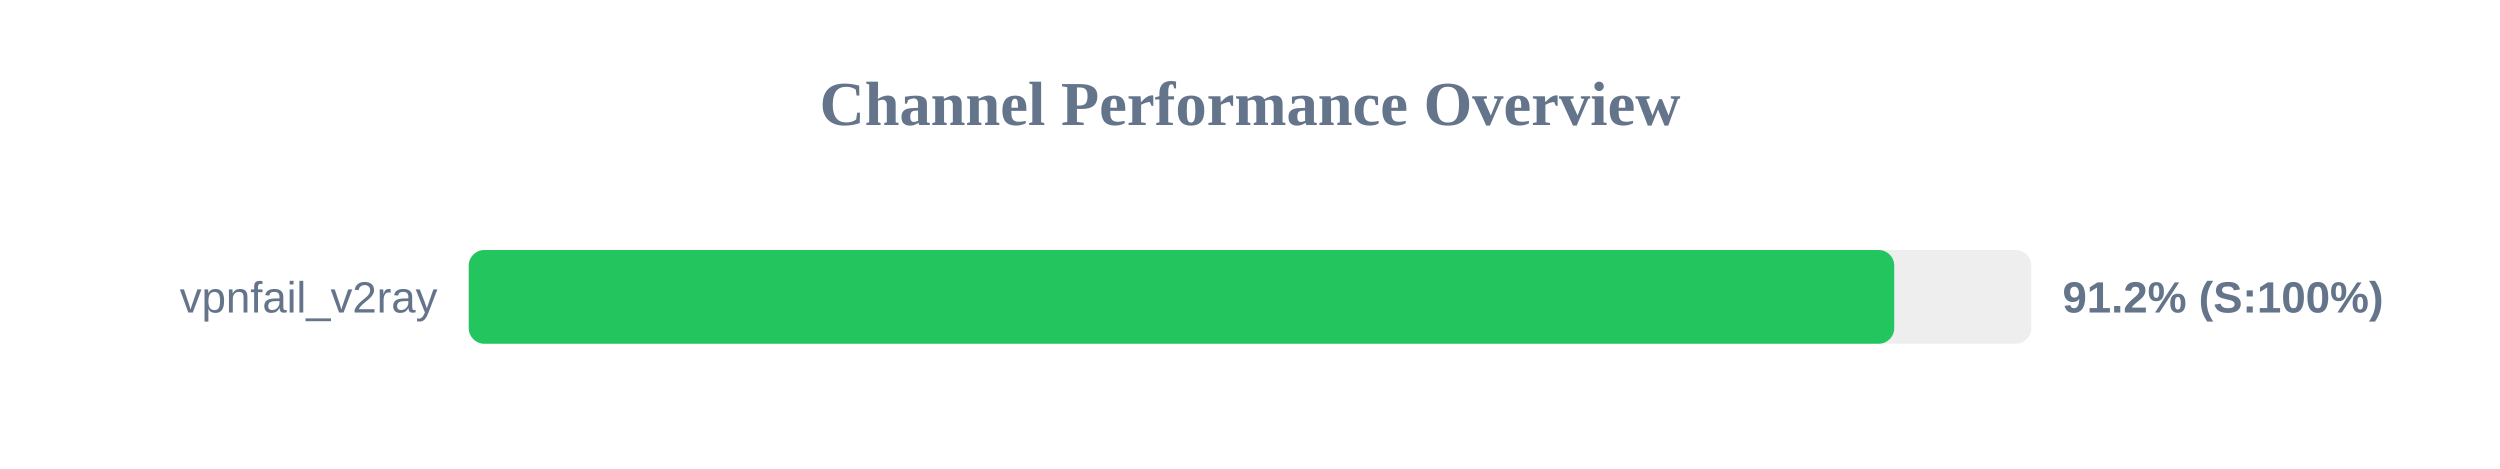
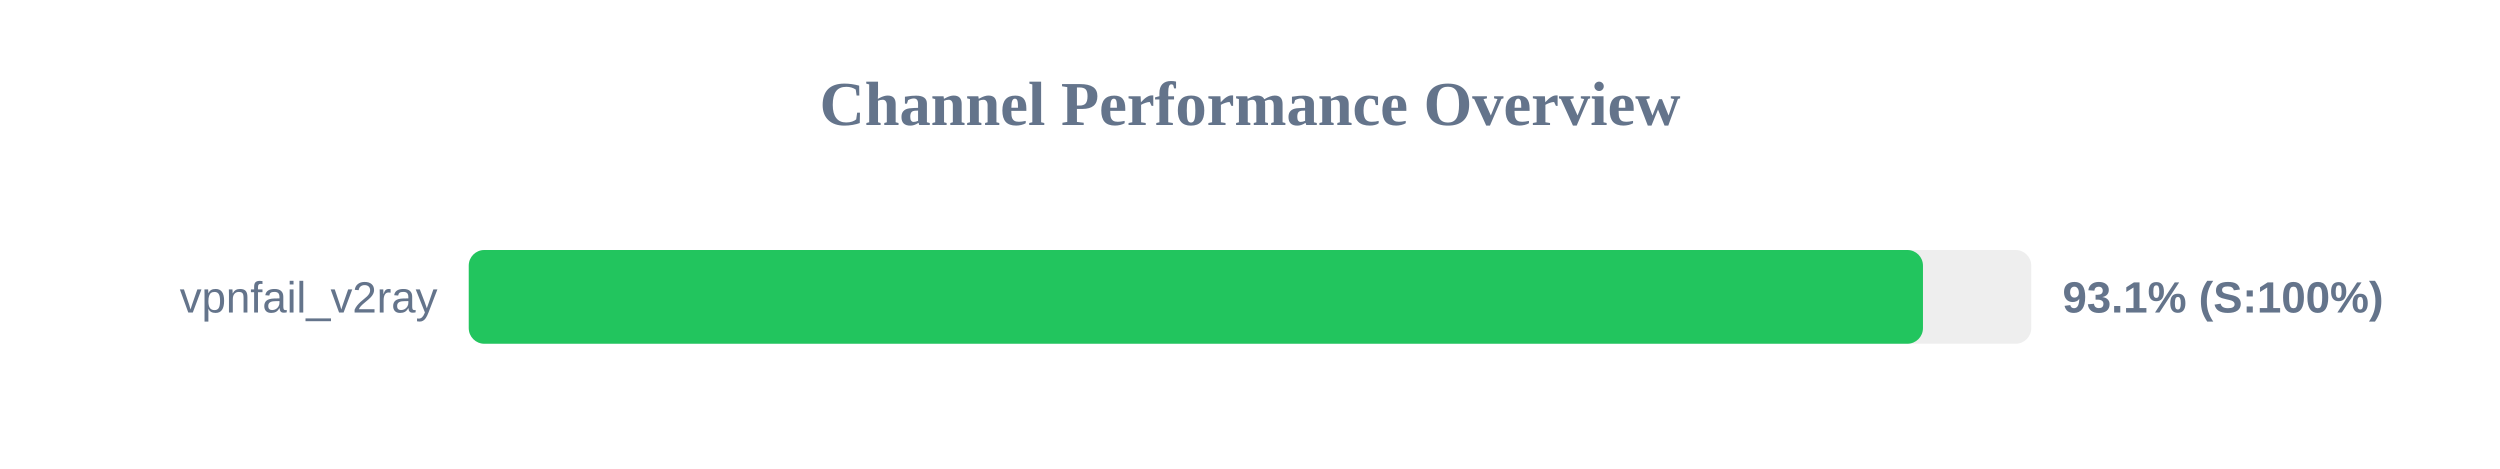
<svg xmlns="http://www.w3.org/2000/svg" width="800" height="150" version="1.1">
  <style>
        .row { font: 14px Arial; fill: #64748b; }
        .score { font: bold 14px Arial; fill: #64748b; }
    </style>
  <text x="400" y="40" text-anchor="middle" font-size="20px" font-weight="bold" fill="#64748b">Channel Performance Overview</text>
  <rect x="150" y="80" width="500" height="30" fill="#eee" rx="5" />
-   <rect x="150" y="80" width="456.15" height="30" fill="#22c55e" rx="5" />
+   <rect x="150" y="80" width="465.35" height="30" fill="#22c55e" rx="5" />
  <text x="140" y="100" text-anchor="end" class="row">vpnfail_v2ray</text>
-   <text x="660" y="100" text-anchor="start" class="score">91.2% (S:100%)</text>
+   <text x="660" y="100" text-anchor="start" class="score">93.1% (S:100%)</text>
</svg>
